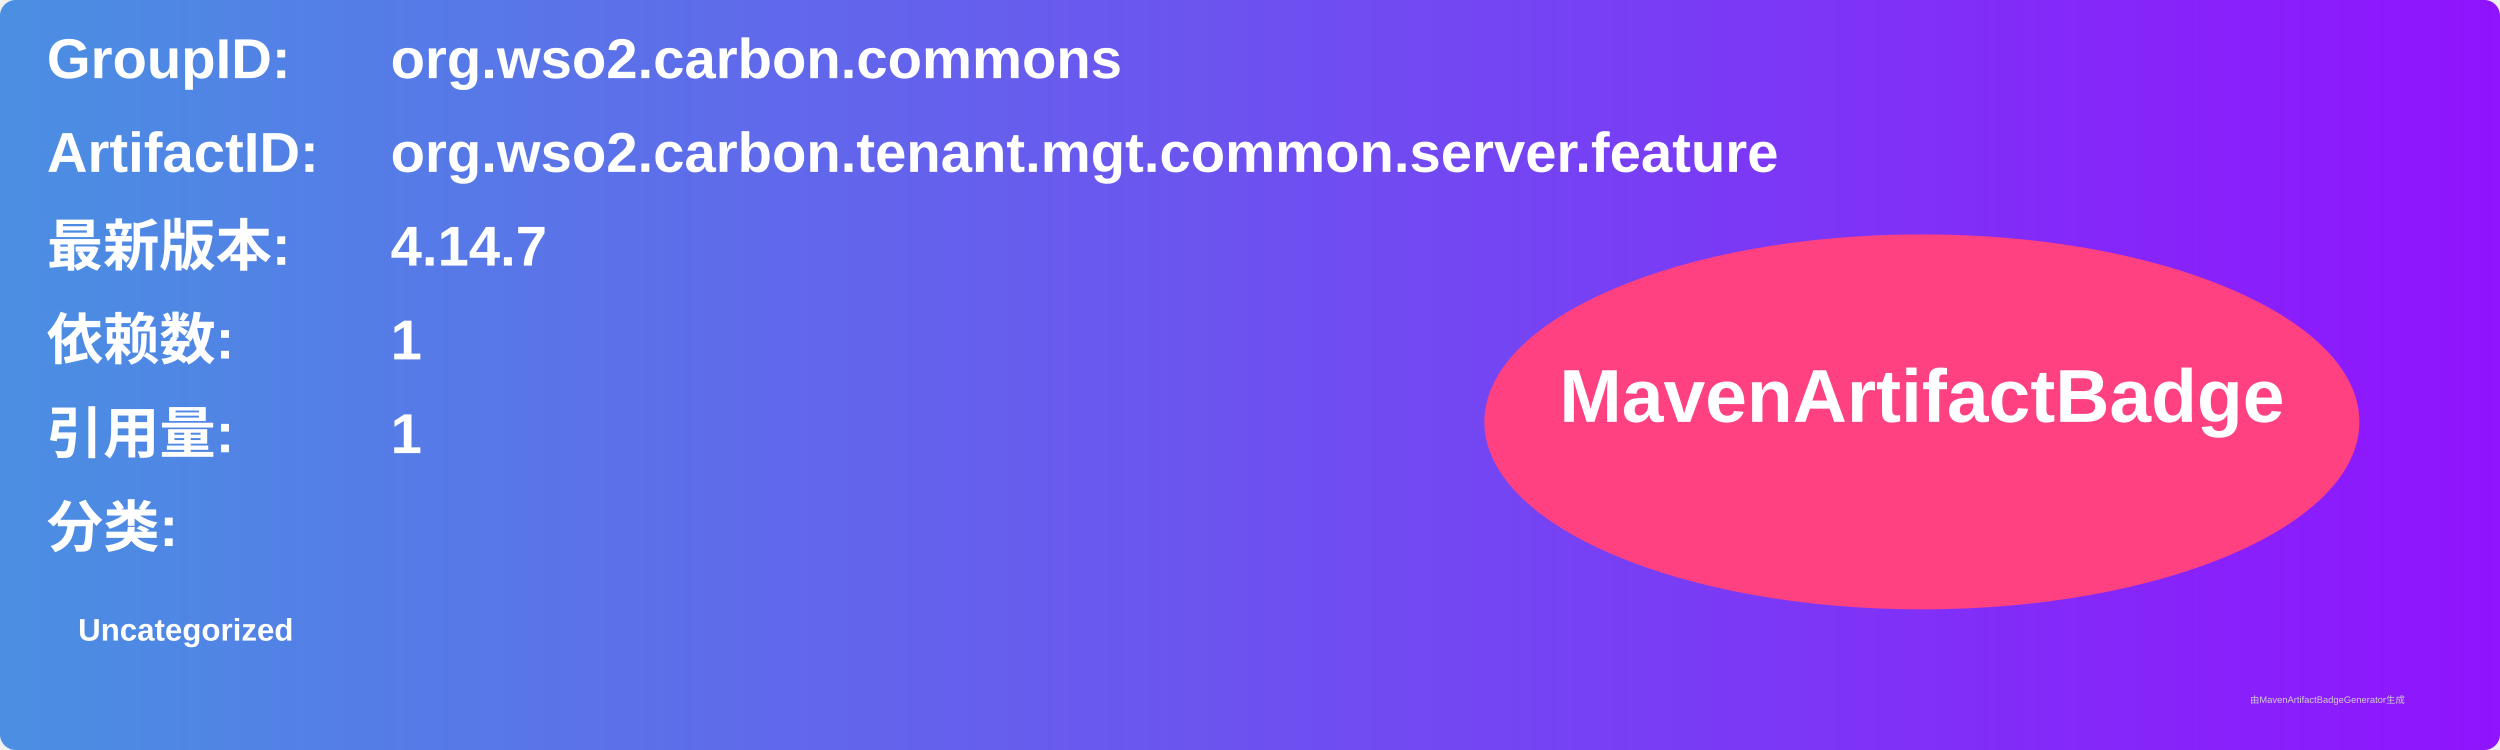
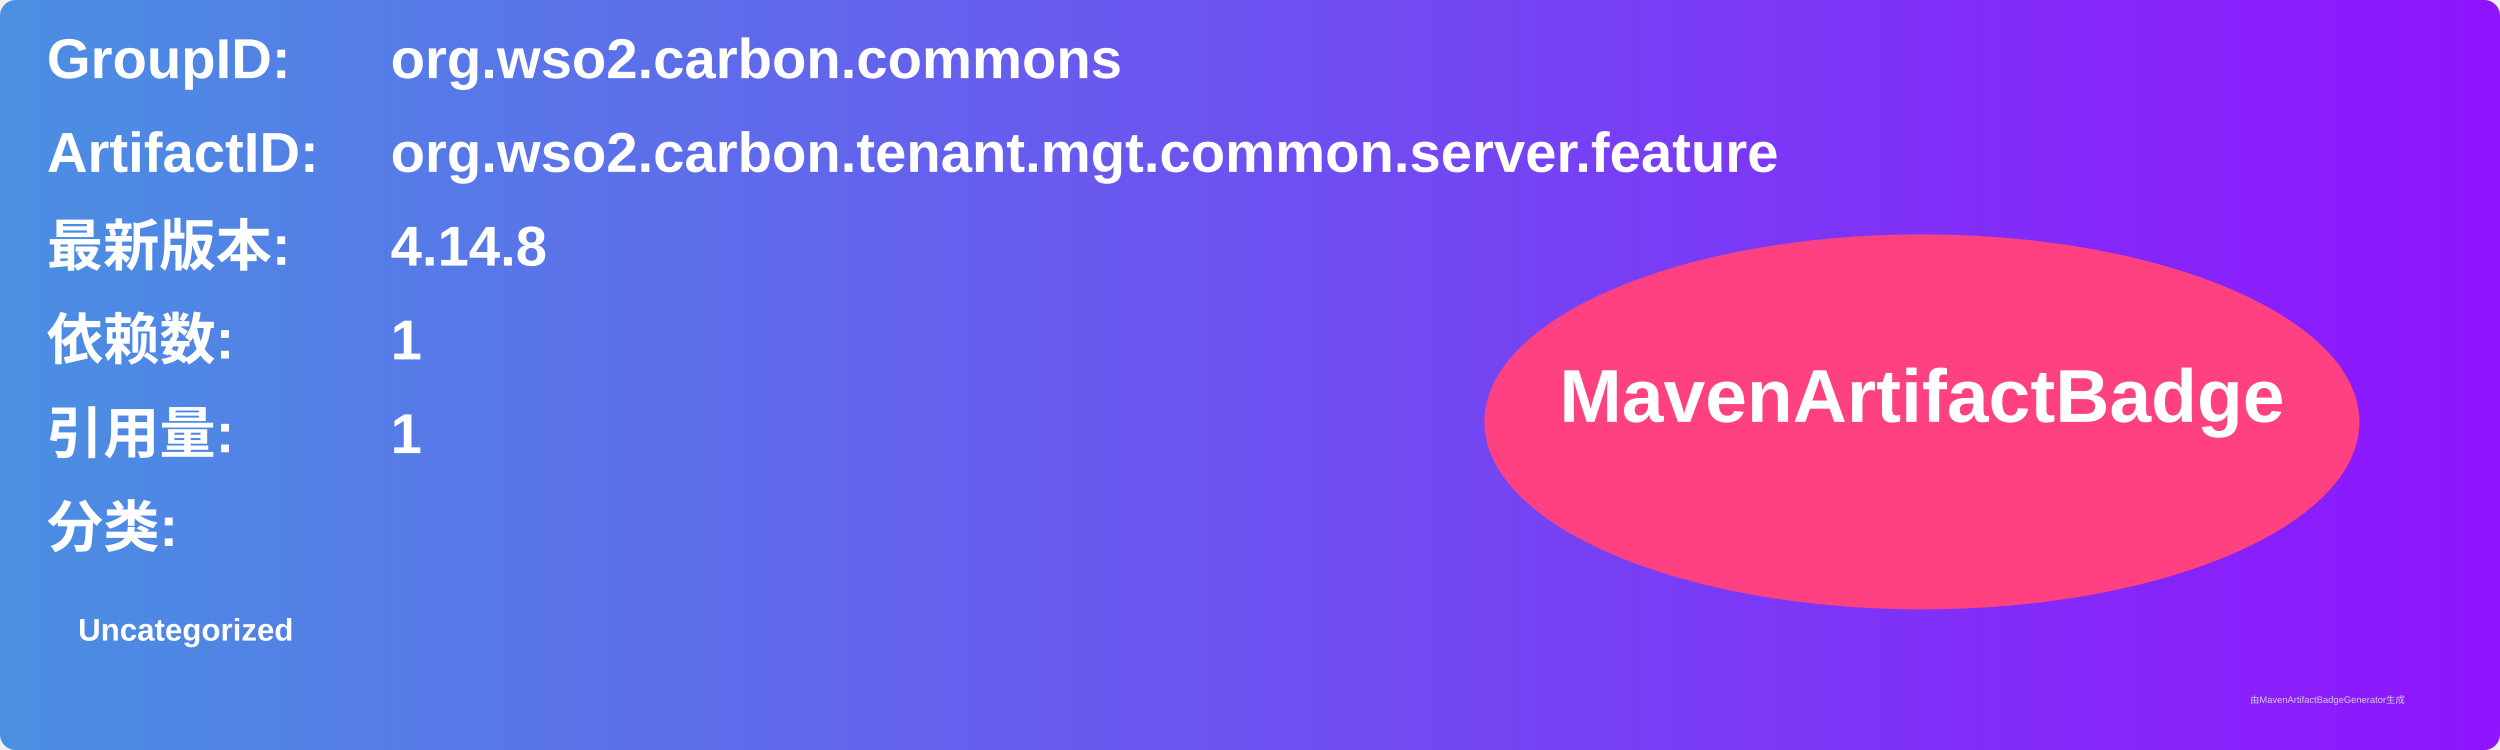
<svg xmlns="http://www.w3.org/2000/svg" width="800" height="240" viewBox="0 0 800 240">
  <linearGradient id="grad" x1="0%" y1="0%" x2="100%" y2="0%">
    <stop offset="0%" stop-color="#4a90e2" />
    <stop offset="100%" stop-color="#9013fe" />
  </linearGradient>
  <rect width="100%" height="100%" rx="5" ry="5" fill="url(#grad)" />
  <g transform="translate(15, 15)">
    <text x="0" y="10" font-family="Arial" font-size="18" fill="white" font-weight="bold" width="260">GroupID:</text>
    <text x="110" y="10" font-family="Arial" font-size="18" fill="white" font-weight="bold" width="460">org.wso2.carbon.commons</text>
    <text x="0" y="40" font-family="Arial" font-size="18" fill="white" font-weight="bold" width="260">ArtifactID:</text>
    <text x="110" y="40" font-family="Arial" font-size="18" fill="white" font-weight="bold" width="460">org.wso2.carbon.tenant.mgt.common.server.feature</text>
    <text x="0" y="70" font-family="Arial" font-size="18" fill="white" font-weight="bold">最新版本:</text>
    <text x="110" y="70" font-family="Arial" font-size="18" fill="white" font-weight="bold">
-       <tspan font-weight="bold">4.14.7</tspan>
+       <tspan font-weight="bold">4.14.8</tspan>
    </text>
    <text x="0" y="100" font-family="Arial" font-size="18" fill="white" font-weight="bold">依赖数: </text>
    <text x="110" y="100" font-family="Arial" font-size="18" fill="white">
      <tspan font-weight="bold">1</tspan>
    </text>
    <text x="0" y="130" font-family="Arial" font-size="18" fill="white" font-weight="bold">引用量: </text>
    <text x="110" y="130" font-family="Arial" font-size="18" fill="white">
      <tspan font-weight="bold">1</tspan>
    </text>
    <text x="0" y="160" font-family="Arial" font-size="18" fill="white" font-weight="bold">分类:</text>
    <text x="10" y="190" font-family="Arial" font-size="10" fill="white">
      <tspan font-weight="bold">Uncategorized</tspan>
    </text>
    <ellipse cx="600" cy="120" rx="140" ry="60" fill="#ff4081" />
    <text x="600" y="120" text-anchor="middle" font-family="Arial" font-size="24" fill="white" font-weight="bold">MavenArtifactBadge</text>
  </g>
  <text x="720" y="225" font-family="Arial" font-size="3" fill="#d0d0d0">由MavenArtifactBadgeGenerator生成</text>
</svg>
